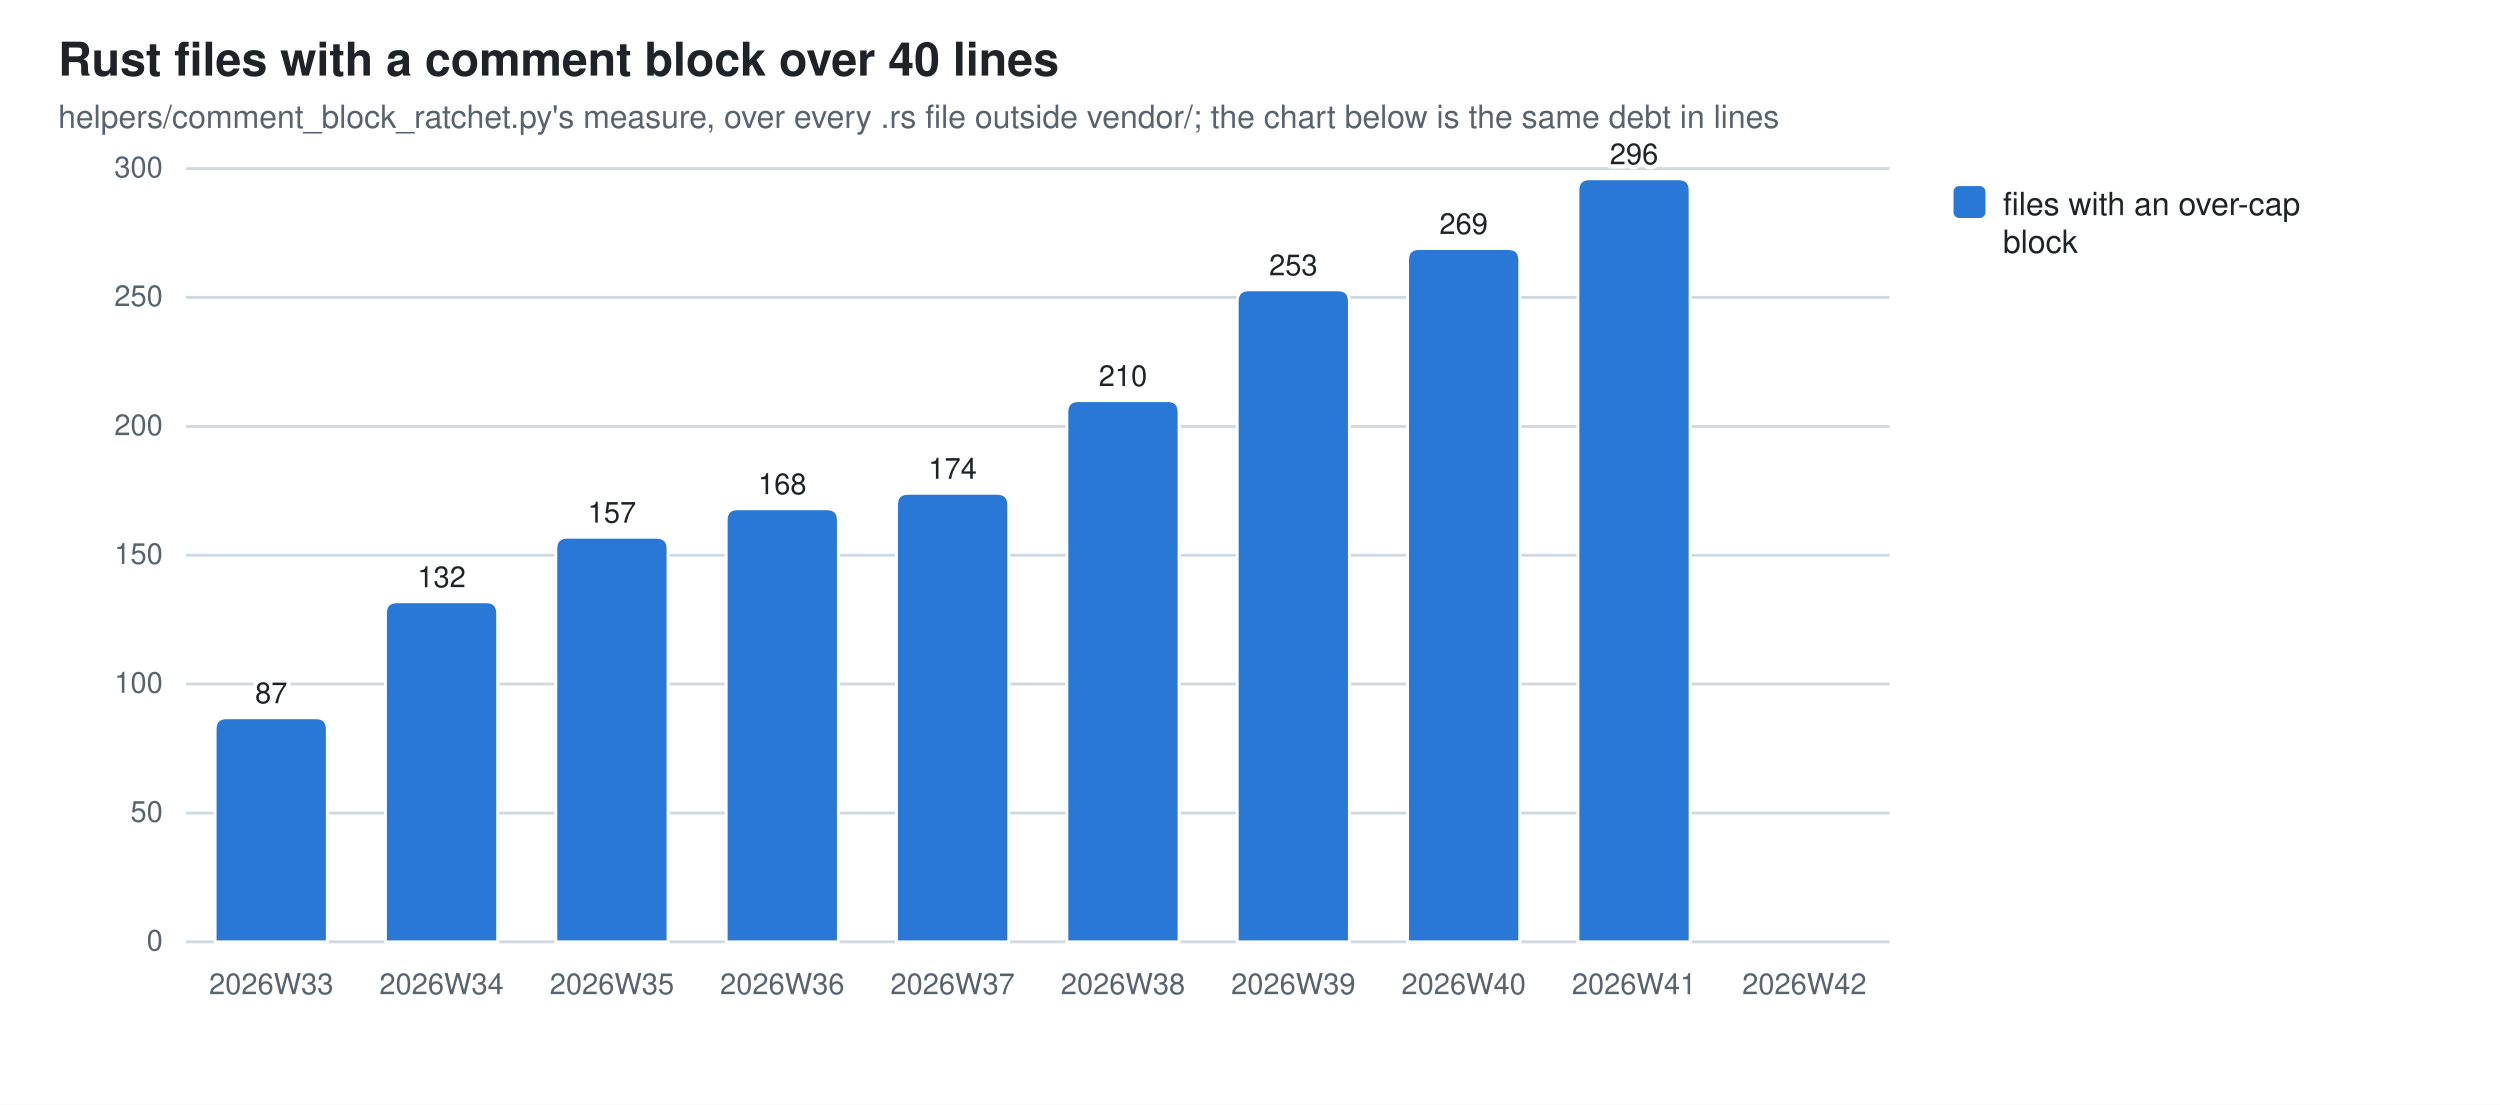
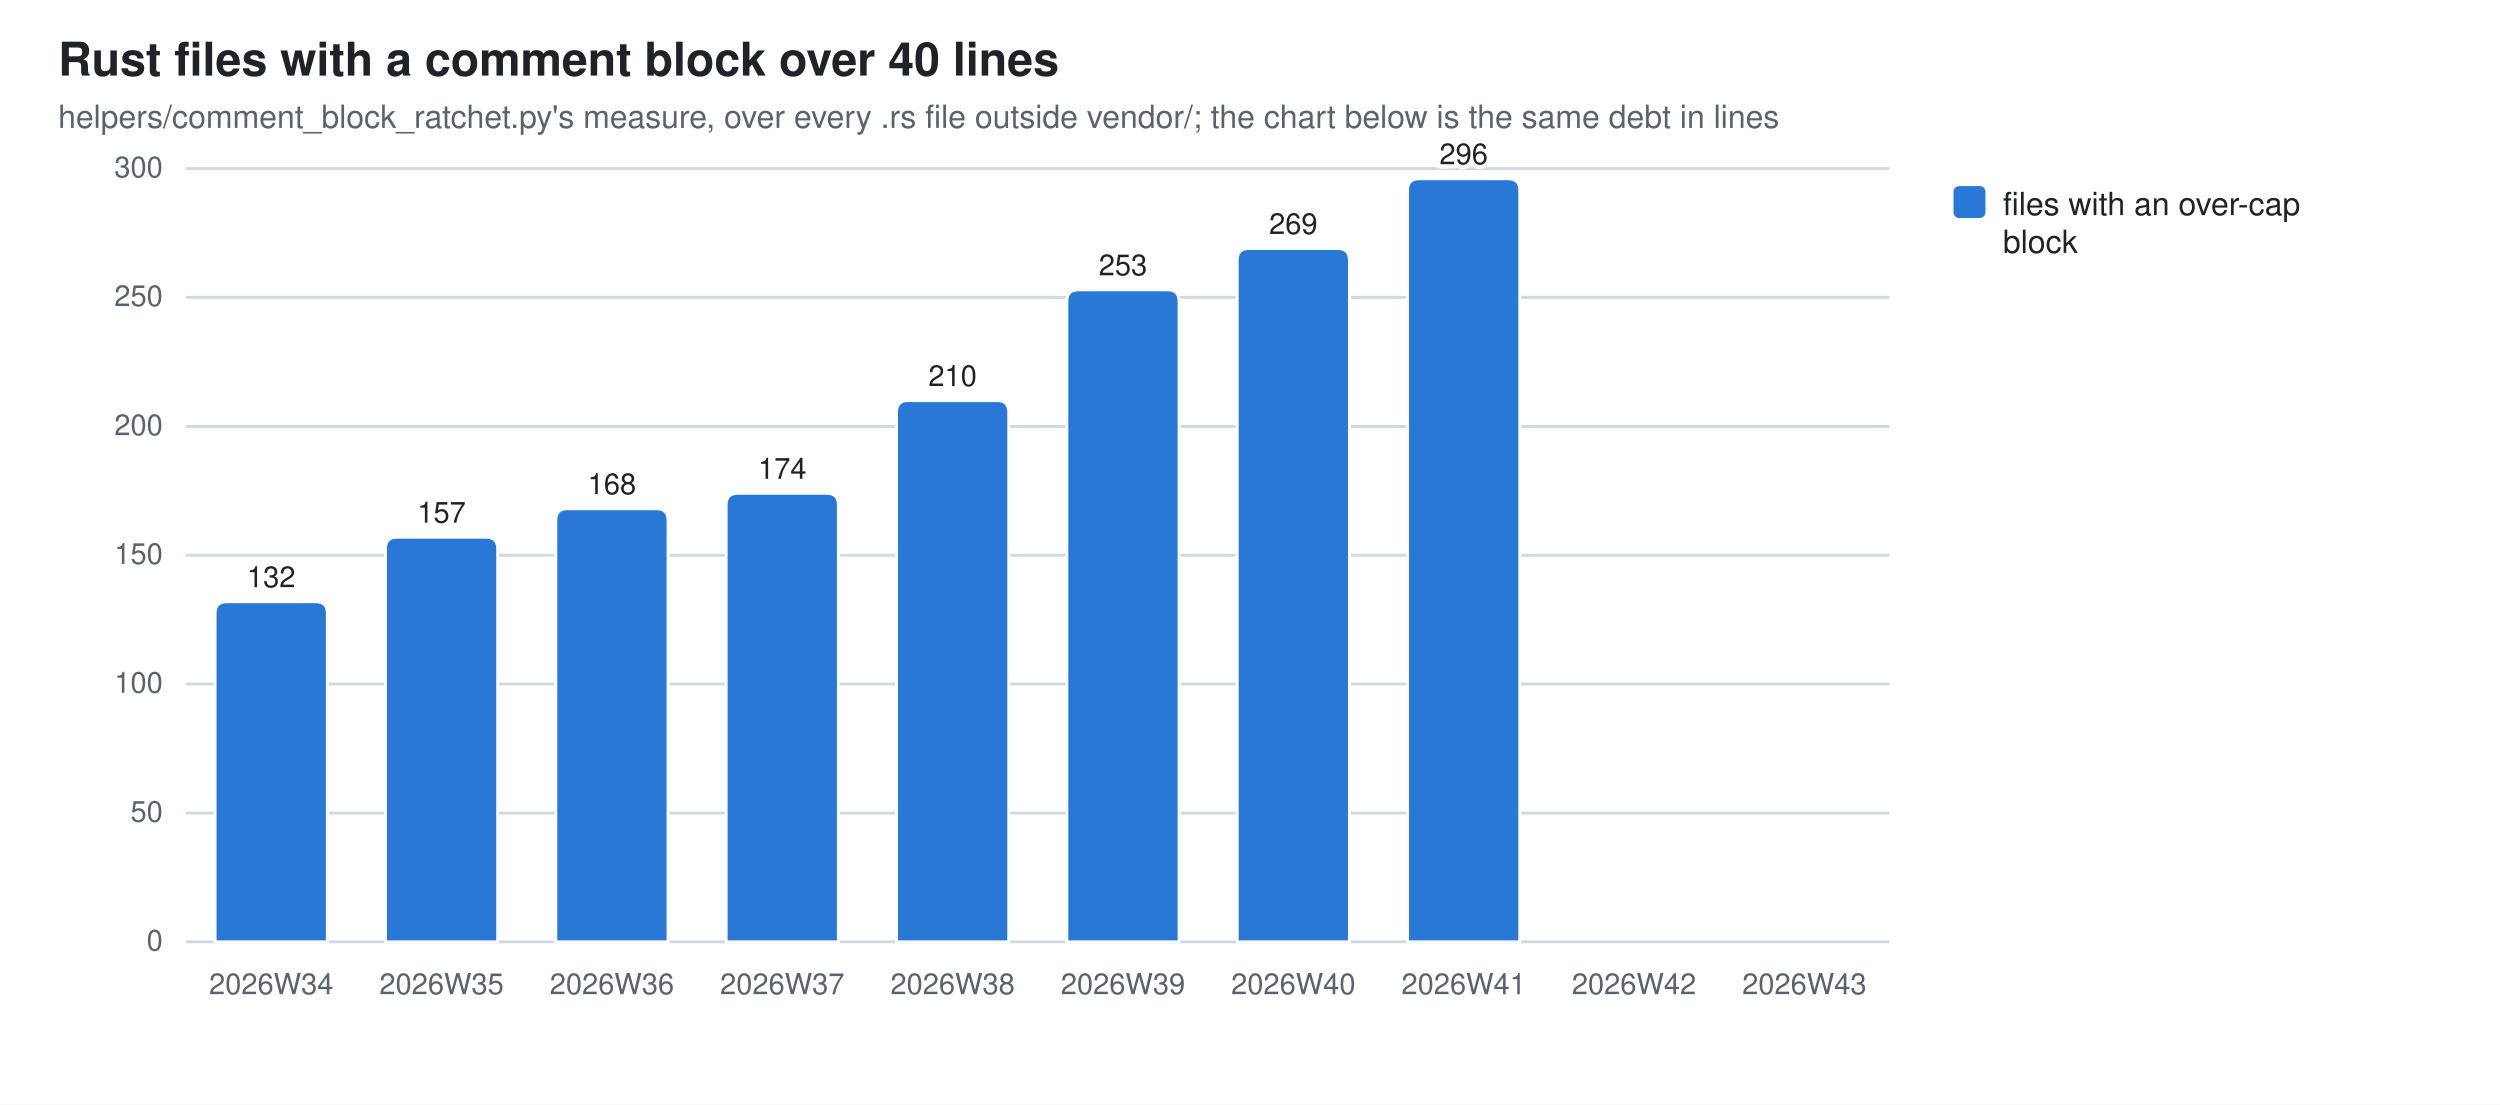
<svg xmlns="http://www.w3.org/2000/svg" width="860" height="380" viewBox="0 0 860 380" role="img" aria-label="Rust files with a comment block over 40 lines">
  <style>
  .bg{fill:#ffffff} .fg{fill:#1f2328} .mut{fill:#59636e} .grid{stroke:#d1d9e0}
  .seg{stroke:#ffffff;stroke-width:1}
  .val{paint-order:stroke;stroke:#ffffff;stroke-width:3px;stroke-linejoin:round}
  .s0{fill:#2a78d6}
  @media (prefers-color-scheme: dark){
    .bg{fill:#0d1117} .fg{fill:#e6edf3} .mut{fill:#9198a1} .grid{stroke:#30363d}
    .seg{stroke:#0d1117} .val{stroke:#0d1117} .s0{fill:#3987e5}}
  text{font-family:-apple-system,BlinkMacSystemFont,"Segoe UI",Helvetica,Arial,sans-serif}
</style>
  <rect class="bg" width="860" height="380" />
  <text class="fg" x="20" y="26" font-size="16" font-weight="600">Rust files with a comment block over 40 lines</text>
  <text class="mut" x="20" y="44" font-size="11">helpers/comment_block_ratchet.py's measure, over every .rs file outside vendor/; the chart below is the same debt in lines</text>
  <line class="grid" x1="64" y1="324.0" x2="650.0" y2="324.0" stroke-width="1" />
  <text class="mut" x="56" y="327.0" font-size="10" text-anchor="end">0</text>
  <line class="grid" x1="64" y1="279.7" x2="650.0" y2="279.7" stroke-width="1" />
  <text class="mut" x="56" y="282.7" font-size="10" text-anchor="end">50</text>
  <line class="grid" x1="64" y1="235.3" x2="650.0" y2="235.3" stroke-width="1" />
  <text class="mut" x="56" y="238.3" font-size="10" text-anchor="end">100</text>
  <line class="grid" x1="64" y1="191.0" x2="650.0" y2="191.0" stroke-width="1" />
  <text class="mut" x="56" y="194.0" font-size="10" text-anchor="end">150</text>
  <line class="grid" x1="64" y1="146.7" x2="650.0" y2="146.7" stroke-width="1" />
  <text class="mut" x="56" y="149.7" font-size="10" text-anchor="end">200</text>
  <line class="grid" x1="64" y1="102.3" x2="650.0" y2="102.3" stroke-width="1" />
  <text class="mut" x="56" y="105.3" font-size="10" text-anchor="end">250</text>
  <line class="grid" x1="64" y1="58.0" x2="650.0" y2="58.0" stroke-width="1" />
  <text class="mut" x="56" y="61.0" font-size="10" text-anchor="end">300</text>
-   <path class="seg s0" d="M74.0,324.0 V250.9 Q74.0,246.9 78.0,246.9 H108.6 Q112.6,246.9 112.6,250.9 V324.0 Z" />
-   <text class="mut" x="93.3" y="342" font-size="10" text-anchor="middle">2026W33</text>
-   <text class="fg val" x="93.3" y="241.9" font-size="10" text-anchor="middle">87</text>
-   <path class="seg s0" d="M132.6,324.0 V211.0 Q132.6,207.0 136.6,207.0 H167.2 Q171.2,207.0 171.2,211.0 V324.0 Z" />
-   <text class="mut" x="151.9" y="342" font-size="10" text-anchor="middle">2026W34</text>
-   <text class="fg val" x="151.9" y="202.0" font-size="10" text-anchor="middle">132</text>
-   <path class="seg s0" d="M191.2,324.0 V188.8 Q191.2,184.8 195.2,184.8 H225.8 Q229.8,184.8 229.8,188.8 V324.0 Z" />
-   <text class="mut" x="210.5" y="342" font-size="10" text-anchor="middle">2026W35</text>
-   <text class="fg val" x="210.5" y="179.8" font-size="10" text-anchor="middle">157</text>
-   <path class="seg s0" d="M249.8,324.0 V179.0 Q249.8,175.0 253.8,175.0 H284.4 Q288.4,175.0 288.4,179.0 V324.0 Z" />
-   <text class="mut" x="269.1" y="342" font-size="10" text-anchor="middle">2026W36</text>
-   <text class="fg val" x="269.1" y="170.0" font-size="10" text-anchor="middle">168</text>
-   <path class="seg s0" d="M308.4,324.0 V173.7 Q308.4,169.7 312.4,169.7 H343.0 Q347.0,169.7 347.0,173.7 V324.0 Z" />
-   <text class="mut" x="327.7" y="342" font-size="10" text-anchor="middle">2026W37</text>
-   <text class="fg val" x="327.7" y="164.7" font-size="10" text-anchor="middle">174</text>
-   <path class="seg s0" d="M367.0,324.0 V141.8 Q367.0,137.8 371.0,137.8 H401.6 Q405.6,137.8 405.6,141.8 V324.0 Z" />
-   <text class="mut" x="386.3" y="342" font-size="10" text-anchor="middle">2026W38</text>
-   <text class="fg val" x="386.3" y="132.8" font-size="10" text-anchor="middle">210</text>
-   <path class="seg s0" d="M425.6,324.0 V103.7 Q425.6,99.7 429.6,99.7 H460.2 Q464.2,99.7 464.2,103.7 V324.0 Z" />
-   <text class="mut" x="444.9" y="342" font-size="10" text-anchor="middle">2026W39</text>
-   <text class="fg val" x="444.9" y="94.7" font-size="10" text-anchor="middle">253</text>
-   <path class="seg s0" d="M484.2,324.0 V89.5 Q484.2,85.5 488.2,85.5 H518.8 Q522.8,85.5 522.8,89.5 V324.0 Z" />
-   <text class="mut" x="503.5" y="342" font-size="10" text-anchor="middle">2026W40</text>
-   <text class="fg val" x="503.5" y="80.5" font-size="10" text-anchor="middle">269</text>
-   <path class="seg s0" d="M542.8,324.0 V65.5 Q542.8,61.5 546.8,61.5 H577.4 Q581.4,61.5 581.4,65.5 V324.0 Z" />
-   <text class="mut" x="562.1" y="342" font-size="10" text-anchor="middle">2026W41</text>
-   <text class="fg val" x="562.1" y="56.5" font-size="10" text-anchor="middle">296</text>
-   <text class="mut" x="620.7" y="342" font-size="10" text-anchor="middle">2026W42</text>
+   <path class="seg s0" d="M74.0,324.0 V211.0 Q74.0,207.0 78.0,207.0 H108.6 Q112.6,207.0 112.6,211.0 V324.0 Z" />
+   <text class="mut" x="93.3" y="342" font-size="10" text-anchor="middle">2026W34</text>
+   <text class="fg val" x="93.3" y="202.0" font-size="10" text-anchor="middle">132</text>
+   <path class="seg s0" d="M132.6,324.0 V188.8 Q132.6,184.8 136.6,184.8 H167.2 Q171.2,184.8 171.2,188.8 V324.0 Z" />
+   <text class="mut" x="151.9" y="342" font-size="10" text-anchor="middle">2026W35</text>
+   <text class="fg val" x="151.9" y="179.8" font-size="10" text-anchor="middle">157</text>
+   <path class="seg s0" d="M191.2,324.0 V179.0 Q191.2,175.0 195.2,175.0 H225.8 Q229.8,175.0 229.8,179.0 V324.0 Z" />
+   <text class="mut" x="210.5" y="342" font-size="10" text-anchor="middle">2026W36</text>
+   <text class="fg val" x="210.5" y="170.0" font-size="10" text-anchor="middle">168</text>
+   <path class="seg s0" d="M249.8,324.0 V173.7 Q249.8,169.7 253.8,169.7 H284.4 Q288.4,169.7 288.4,173.7 V324.0 Z" />
+   <text class="mut" x="269.1" y="342" font-size="10" text-anchor="middle">2026W37</text>
+   <text class="fg val" x="269.1" y="164.7" font-size="10" text-anchor="middle">174</text>
+   <path class="seg s0" d="M308.4,324.0 V141.8 Q308.4,137.8 312.4,137.8 H343.0 Q347.0,137.8 347.0,141.8 V324.0 Z" />
+   <text class="mut" x="327.7" y="342" font-size="10" text-anchor="middle">2026W38</text>
+   <text class="fg val" x="327.7" y="132.8" font-size="10" text-anchor="middle">210</text>
+   <path class="seg s0" d="M367.0,324.0 V103.7 Q367.0,99.7 371.0,99.7 H401.6 Q405.6,99.7 405.6,103.7 V324.0 Z" />
+   <text class="mut" x="386.3" y="342" font-size="10" text-anchor="middle">2026W39</text>
+   <text class="fg val" x="386.3" y="94.7" font-size="10" text-anchor="middle">253</text>
+   <path class="seg s0" d="M425.6,324.0 V89.5 Q425.6,85.5 429.6,85.5 H460.2 Q464.2,85.5 464.2,89.5 V324.0 Z" />
+   <text class="mut" x="444.9" y="342" font-size="10" text-anchor="middle">2026W40</text>
+   <text class="fg val" x="444.9" y="80.5" font-size="10" text-anchor="middle">269</text>
+   <path class="seg s0" d="M484.2,324.0 V65.5 Q484.2,61.5 488.2,61.5 H518.8 Q522.8,61.5 522.8,65.5 V324.0 Z" />
+   <text class="mut" x="503.5" y="342" font-size="10" text-anchor="middle">2026W41</text>
+   <text class="fg val" x="503.5" y="56.5" font-size="10" text-anchor="middle">296</text>
+   <text class="mut" x="562.1" y="342" font-size="10" text-anchor="middle">2026W42</text>
+   <text class="mut" x="620.7" y="342" font-size="10" text-anchor="middle">2026W43</text>
  <rect class="s0" x="672" y="64" width="11" height="11" rx="2" />
  <text class="fg" y="74" font-size="11">
    <tspan x="689" dy="0">files with an over-cap</tspan>
    <tspan x="689" dy="13">block</tspan>
  </text>
</svg>
